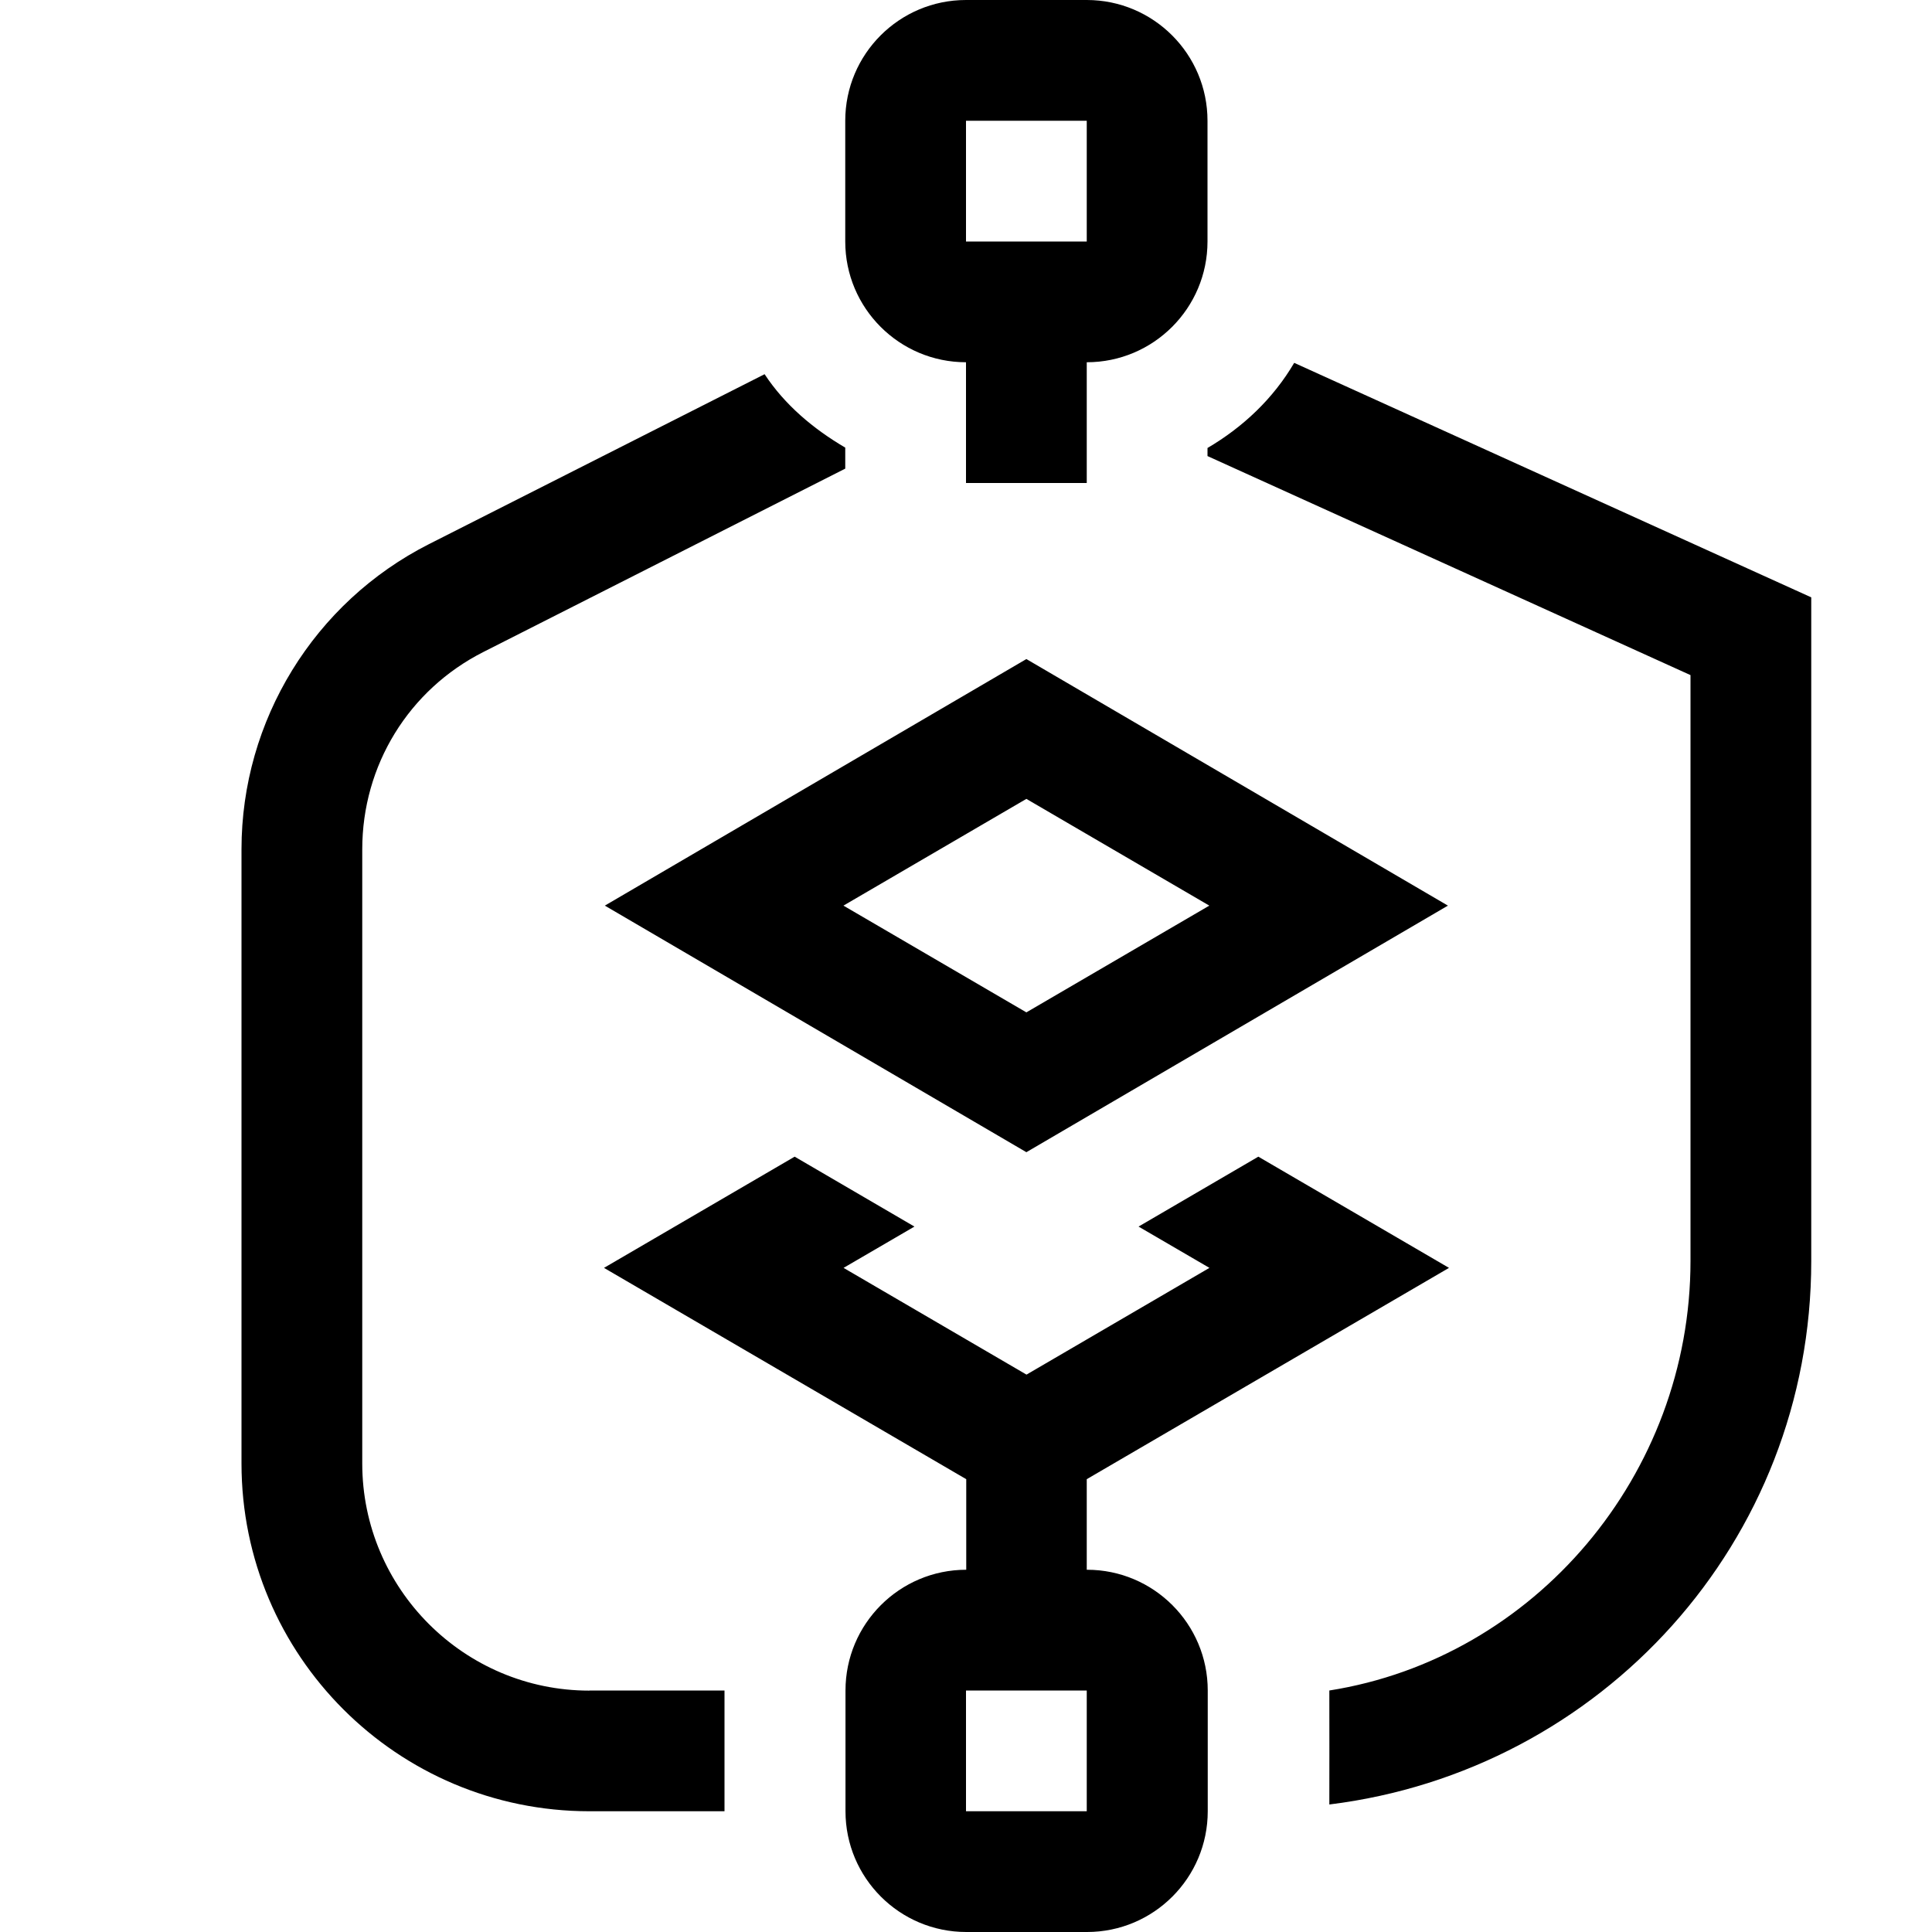
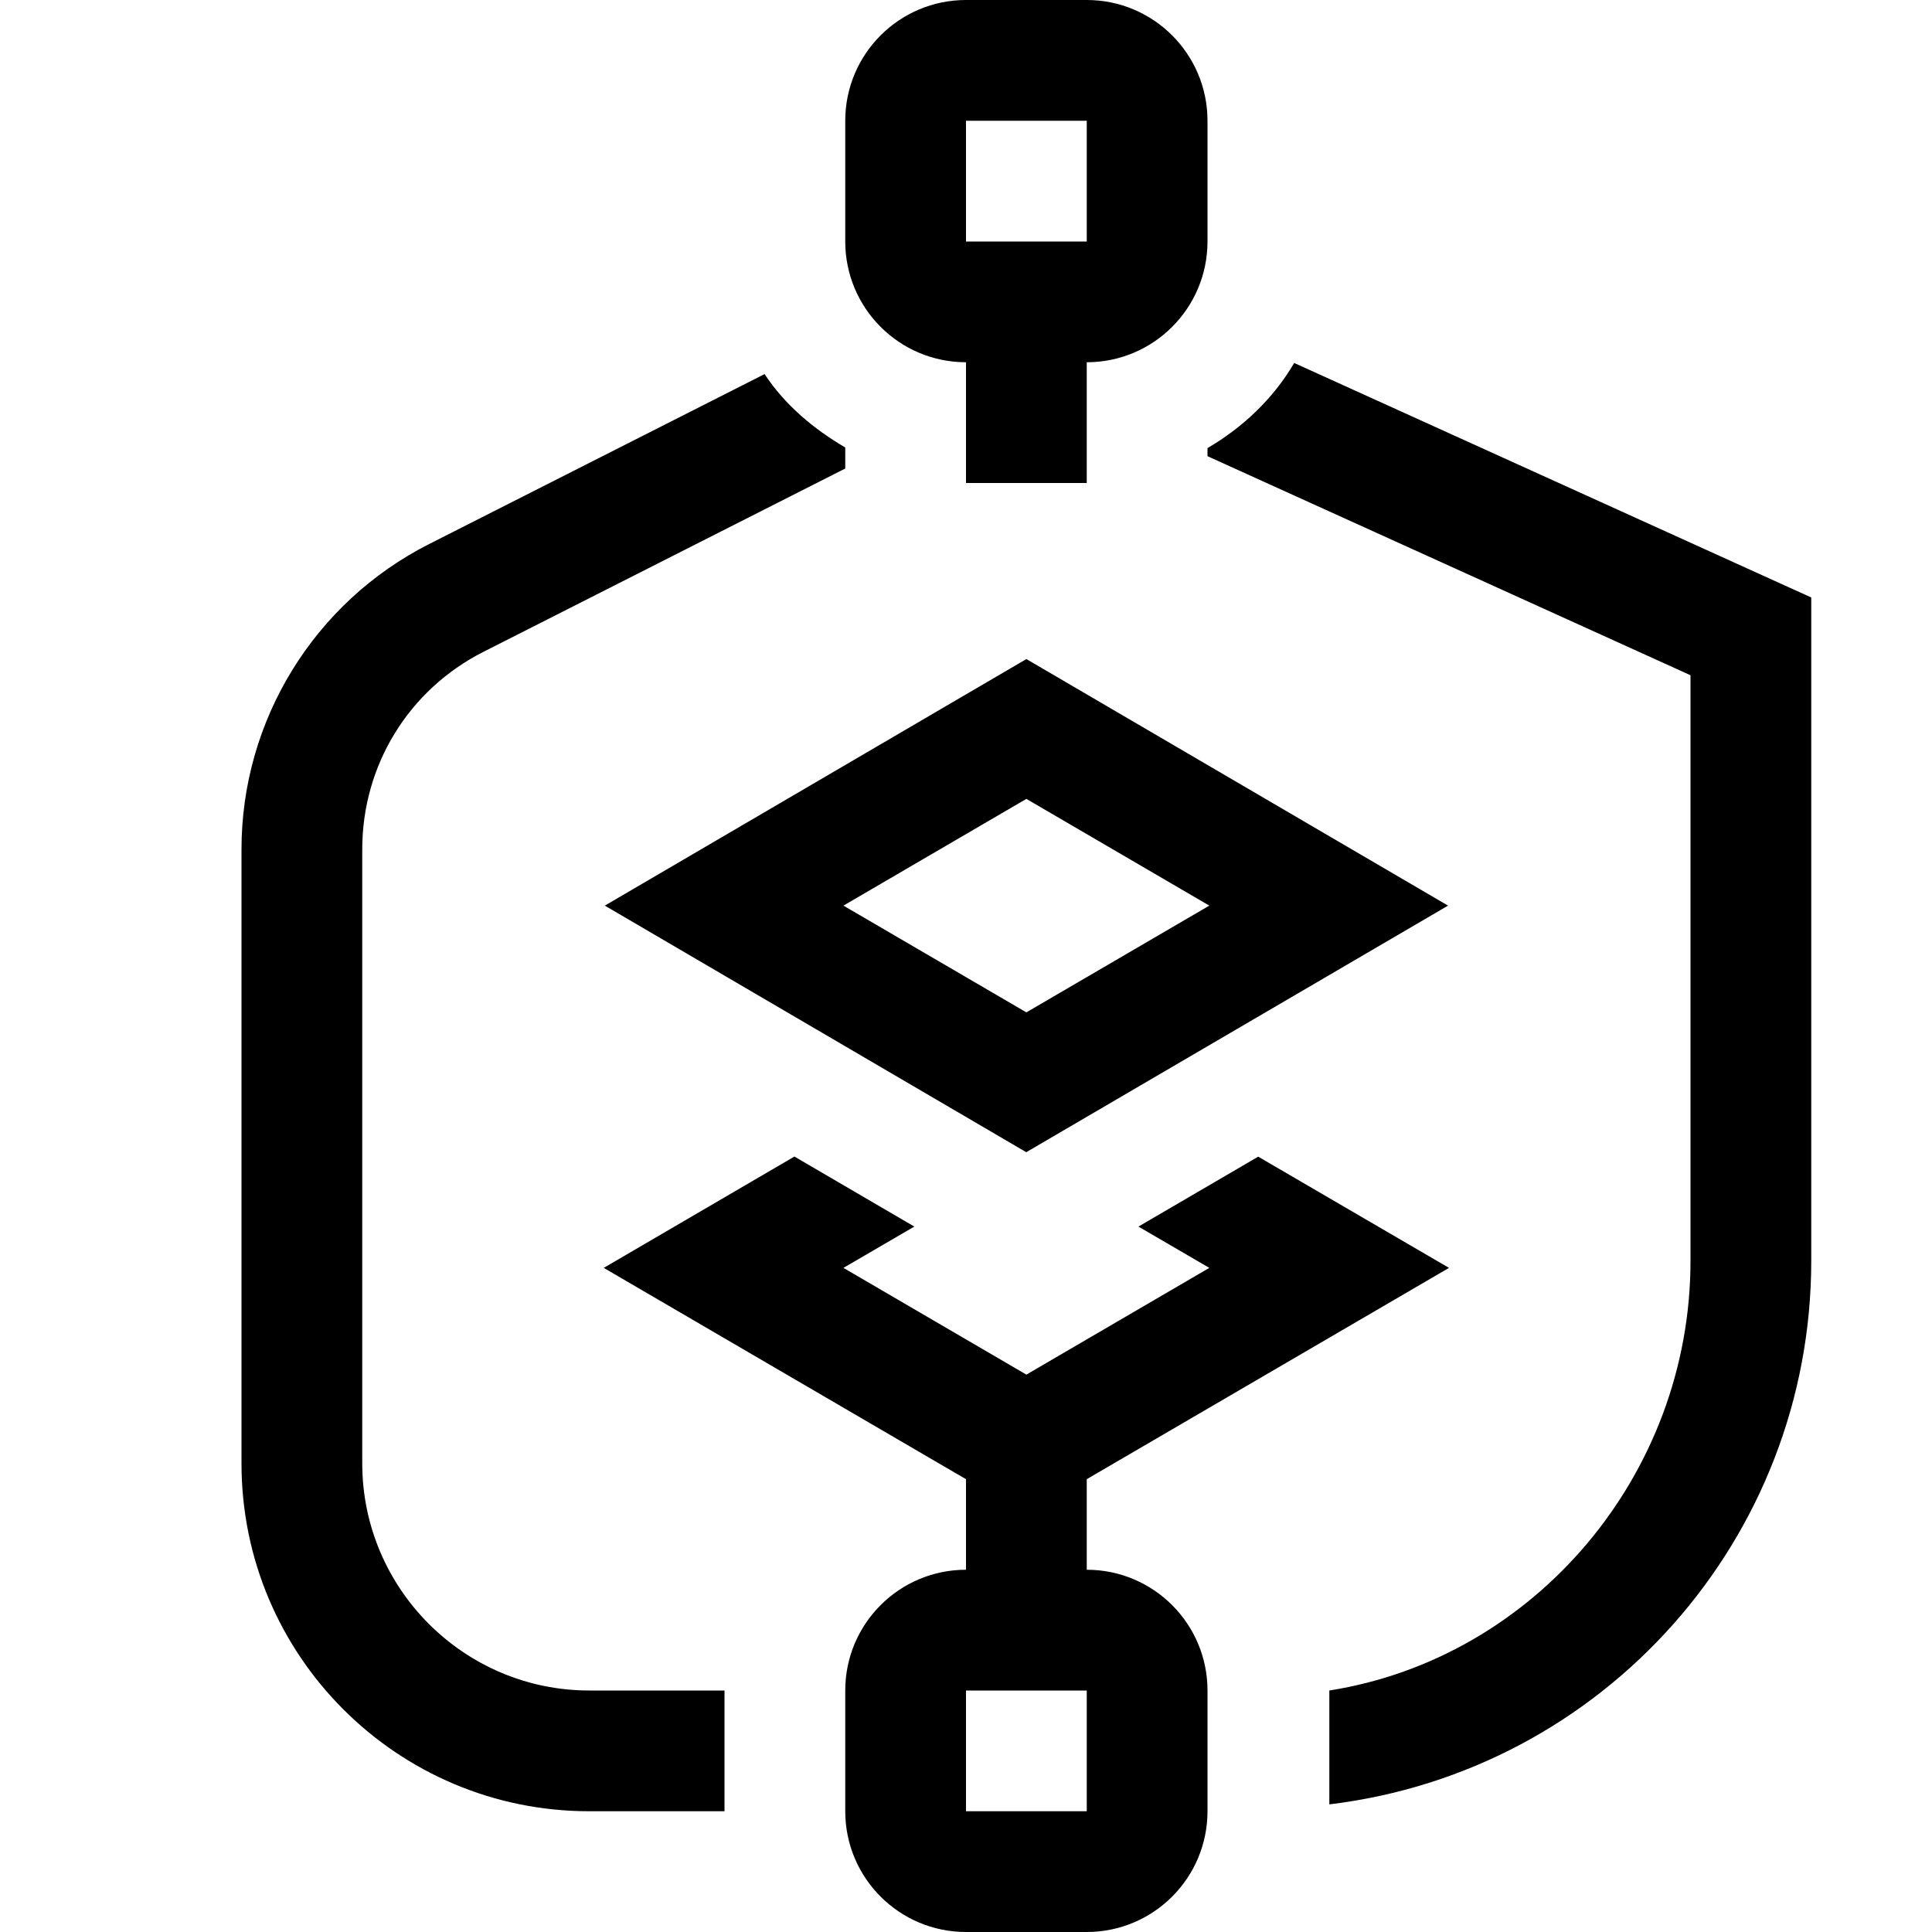
- <svg xmlns="http://www.w3.org/2000/svg" id="icons" viewBox="0 0 16 16">
-   <defs>
-     <style>.cls-1{fill:none;}</style>
-   </defs>
-   <rect class="cls-1" width="16" height="16" />
-   <path d="M9,13v-.75l3-1.75-1.579-.921-.992.579.587.342-1.515.884-1.515-.884.587-.342-.992-.579-1.579.921,3,1.75v.75c-.552,0-1,.448-1,1v1c0,.552.448,1,1,1h1c.552,0,1-.448,1-1v-1c0-.552-.448-1-1-1ZM9,15h-1v-1h1v1ZM8,3v1h1v-1c.552,0,1-.448,1-1v-1c0-.552-.448-1-1-1h-1c-.552,0-1,.448-1,1v1c0,.552.448,1,1,1ZM8,1h1v1h-1v-1ZM15,4.948v5.495c0,2.326-1.74,4.223-3.991,4.501,0,0,.001-.925,0-.944,1.699-.268,2.991-1.785,2.991-3.558v-4.851l-4-1.814v-.067c.295-.173.545-.41.718-.705l4.282,1.942ZM5.009,7.5l3.491,2.042,3.491-2.042-3.491-2.042-3.491,2.042ZM10.015,7.5l-1.515.884-1.515-.884,1.515-.884,1.515.884ZM4.881,14h1.119v1h-1.119c-1.591,0-2.881-1.289-2.881-2.88v-5.087c0-1.067.602-2.045,1.553-2.527l2.779-1.407c.168.255.404.453.668.608v.174l-2.996,1.518c-.619.313-1.004.939-1.004,1.635v5.086c0,1.037.844,1.881,1.881,1.881Z" />
+ <svg xmlns="http://www.w3.org/2000/svg" viewBox="0 0 16 16">
+   <path fill="none" d="M0 0h16v16H0z" />
+   <path d="M9 13v-.75l3-1.75-1.58-.921-.992.579.587.342-1.515.884-1.515-.884.587-.342-.993-.58L5 10.5l3 1.75V13a1 1 0 0 0-1 1v1a1 1 0 0 0 1 1h1a1 1 0 0 0 1-1v-1a1 1 0 0 0-1-1zm0 2H8v-1h1v1zM8 3v1h1V3a1 1 0 0 0 1-1V1a1 1 0 0 0-1-1H8a1 1 0 0 0-1 1v1a1 1 0 0 0 1 1zm0-2h1v1H8V1zm7 3.948v5.495a4.534 4.534 0 0 1-3.991 4.5V14C12.708 13.732 14 12.215 14 10.442v-4.85l-4-1.814v-.067c.295-.173.545-.41.718-.705L15 4.948zM5.009 7.5l3.49 2.042L11.992 7.5 8.5 5.458 5.009 7.5zm5.006 0L8.5 8.384 6.985 7.5 8.5 6.616l1.515.884zM4.881 14H6v1H4.88A2.88 2.88 0 0 1 2 12.12V7.033c0-1.067.602-2.045 1.553-2.527l2.779-1.408c.168.255.404.453.668.608v.174L4.004 5.398C3.384 5.712 3 6.338 3 7.033v5.086C3 13.156 3.844 14 4.88 14z" />
</svg>
